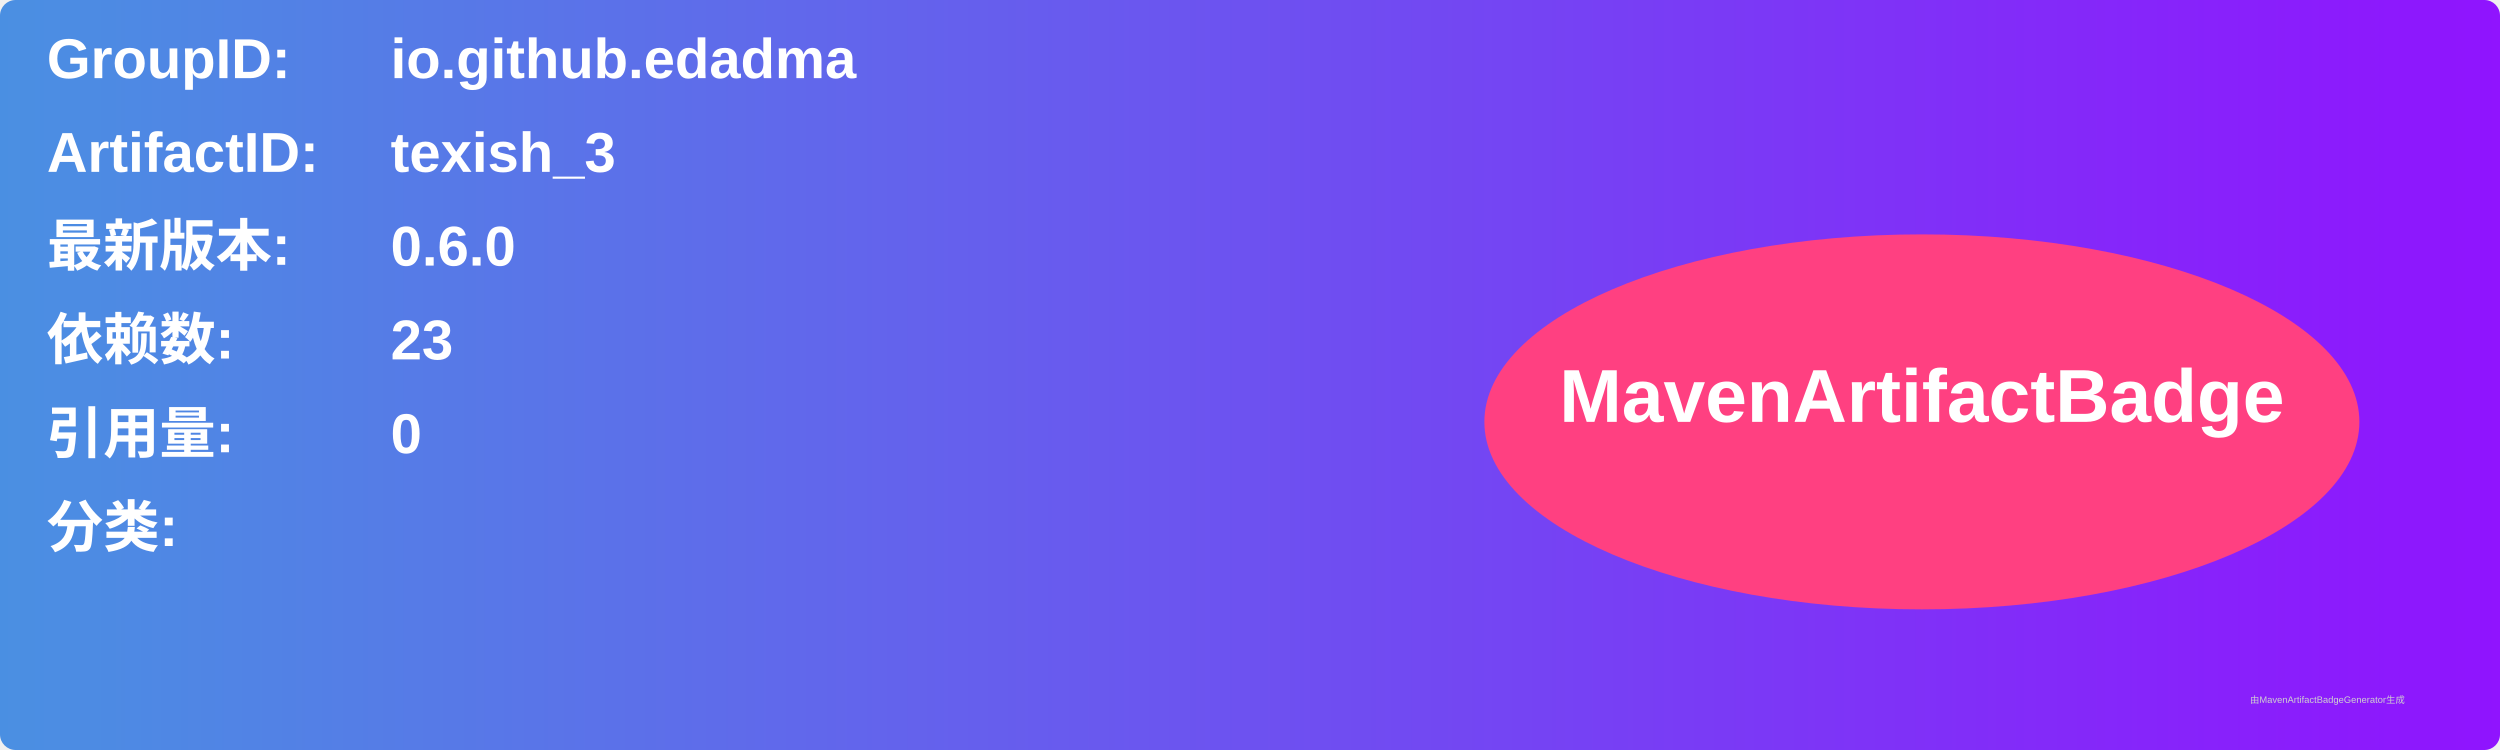
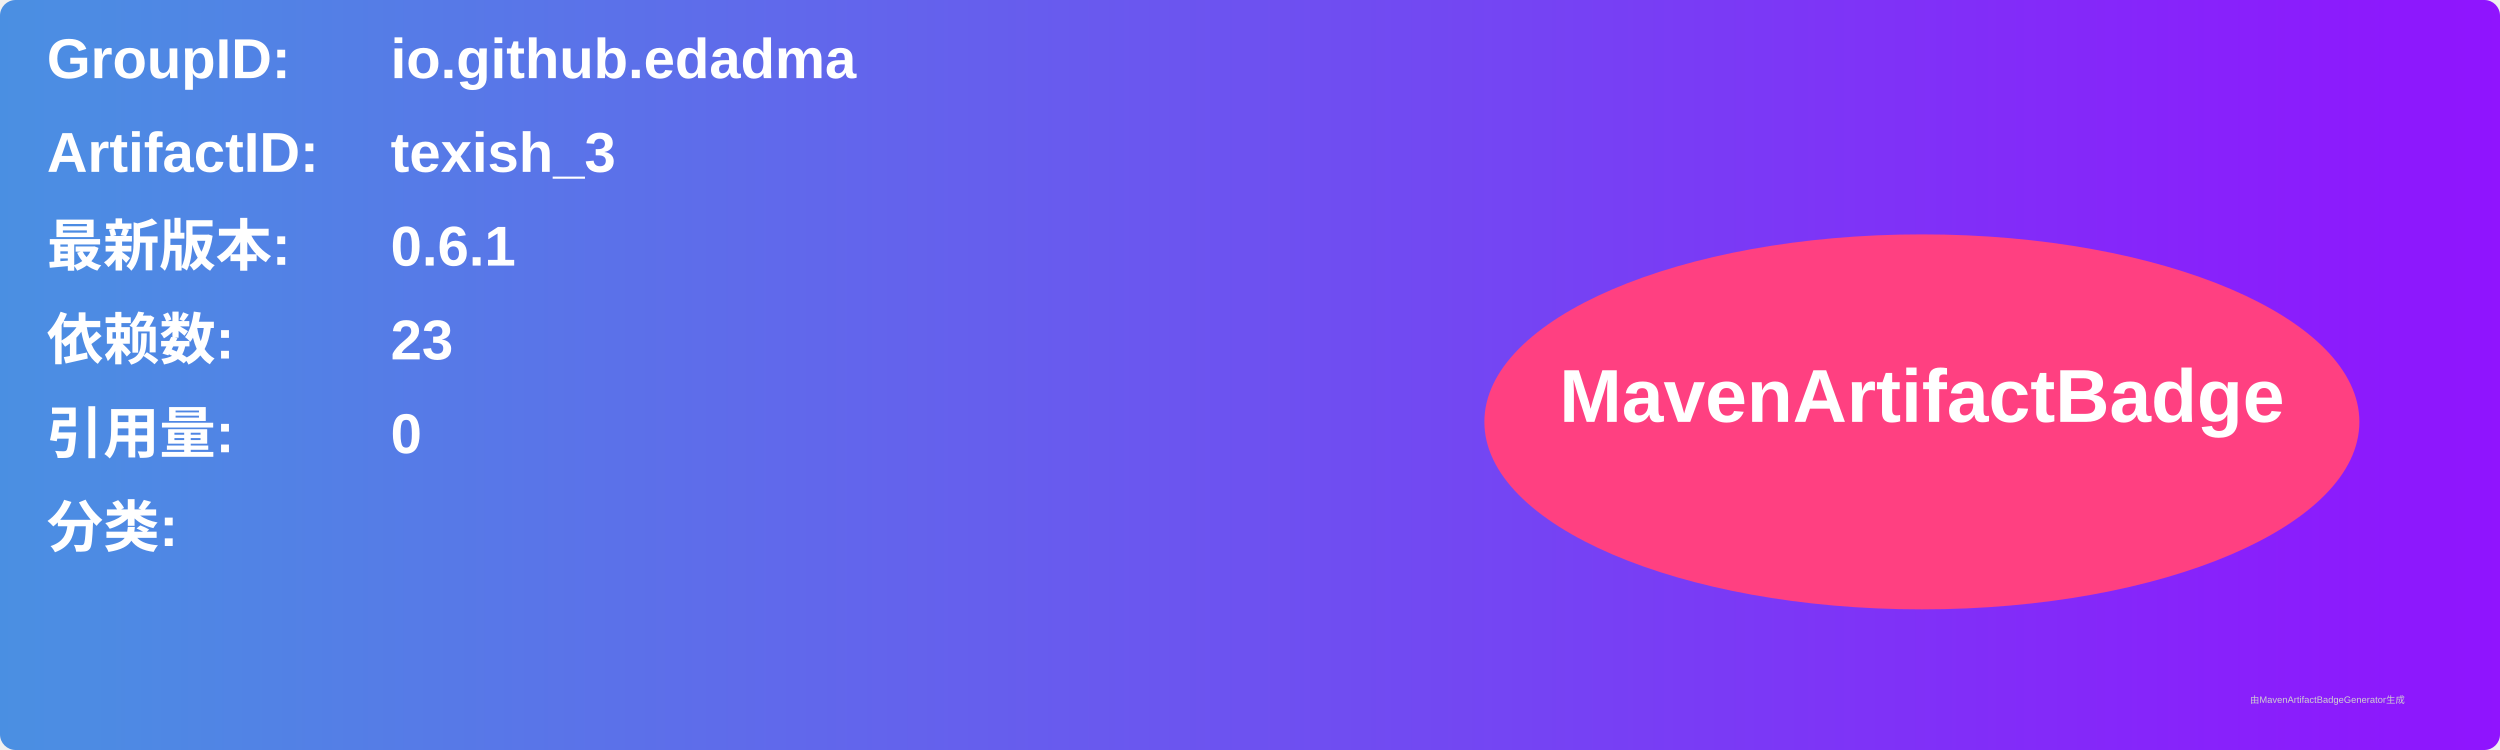
<svg xmlns="http://www.w3.org/2000/svg" width="800" height="240" viewBox="0 0 800 240">
  <linearGradient id="grad" x1="0%" y1="0%" x2="100%" y2="0%">
    <stop offset="0%" stop-color="#4a90e2" />
    <stop offset="100%" stop-color="#9013fe" />
  </linearGradient>
  <rect width="100%" height="100%" rx="5" ry="5" fill="url(#grad)" />
  <g transform="translate(15, 15)">
    <text x="0" y="10" font-family="Arial" font-size="18" fill="white" font-weight="bold" width="260">GroupID:</text>
    <text x="110" y="10" font-family="Arial" font-size="18" fill="white" font-weight="bold" width="460">io.github.edadma</text>
    <text x="0" y="40" font-family="Arial" font-size="18" fill="white" font-weight="bold" width="260">ArtifactID:</text>
    <text x="110" y="40" font-family="Arial" font-size="18" fill="white" font-weight="bold" width="460">texish_3</text>
    <text x="0" y="70" font-family="Arial" font-size="18" fill="white" font-weight="bold">最新版本:</text>
    <text x="110" y="70" font-family="Arial" font-size="18" fill="white" font-weight="bold">
-       <tspan font-weight="bold">0.6.0</tspan>
+       <tspan font-weight="bold">0.6.1</tspan>
    </text>
    <text x="0" y="100" font-family="Arial" font-size="18" fill="white" font-weight="bold">依赖数: </text>
    <text x="110" y="100" font-family="Arial" font-size="18" fill="white">
      <tspan font-weight="bold">23</tspan>
    </text>
    <text x="0" y="130" font-family="Arial" font-size="18" fill="white" font-weight="bold">引用量: </text>
    <text x="110" y="130" font-family="Arial" font-size="18" fill="white">
      <tspan font-weight="bold">0</tspan>
    </text>
    <text x="0" y="160" font-family="Arial" font-size="18" fill="white" font-weight="bold">分类:</text>
    <text x="10" y="190" font-family="Arial" font-size="10" fill="white">
      <tspan font-weight="bold" />
    </text>
    <ellipse cx="600" cy="120" rx="140" ry="60" fill="#ff4081" />
    <text x="600" y="120" text-anchor="middle" font-family="Arial" font-size="24" fill="white" font-weight="bold">MavenArtifactBadge</text>
  </g>
  <text x="720" y="225" font-family="Arial" font-size="3" fill="#d0d0d0">由MavenArtifactBadgeGenerator生成</text>
</svg>
